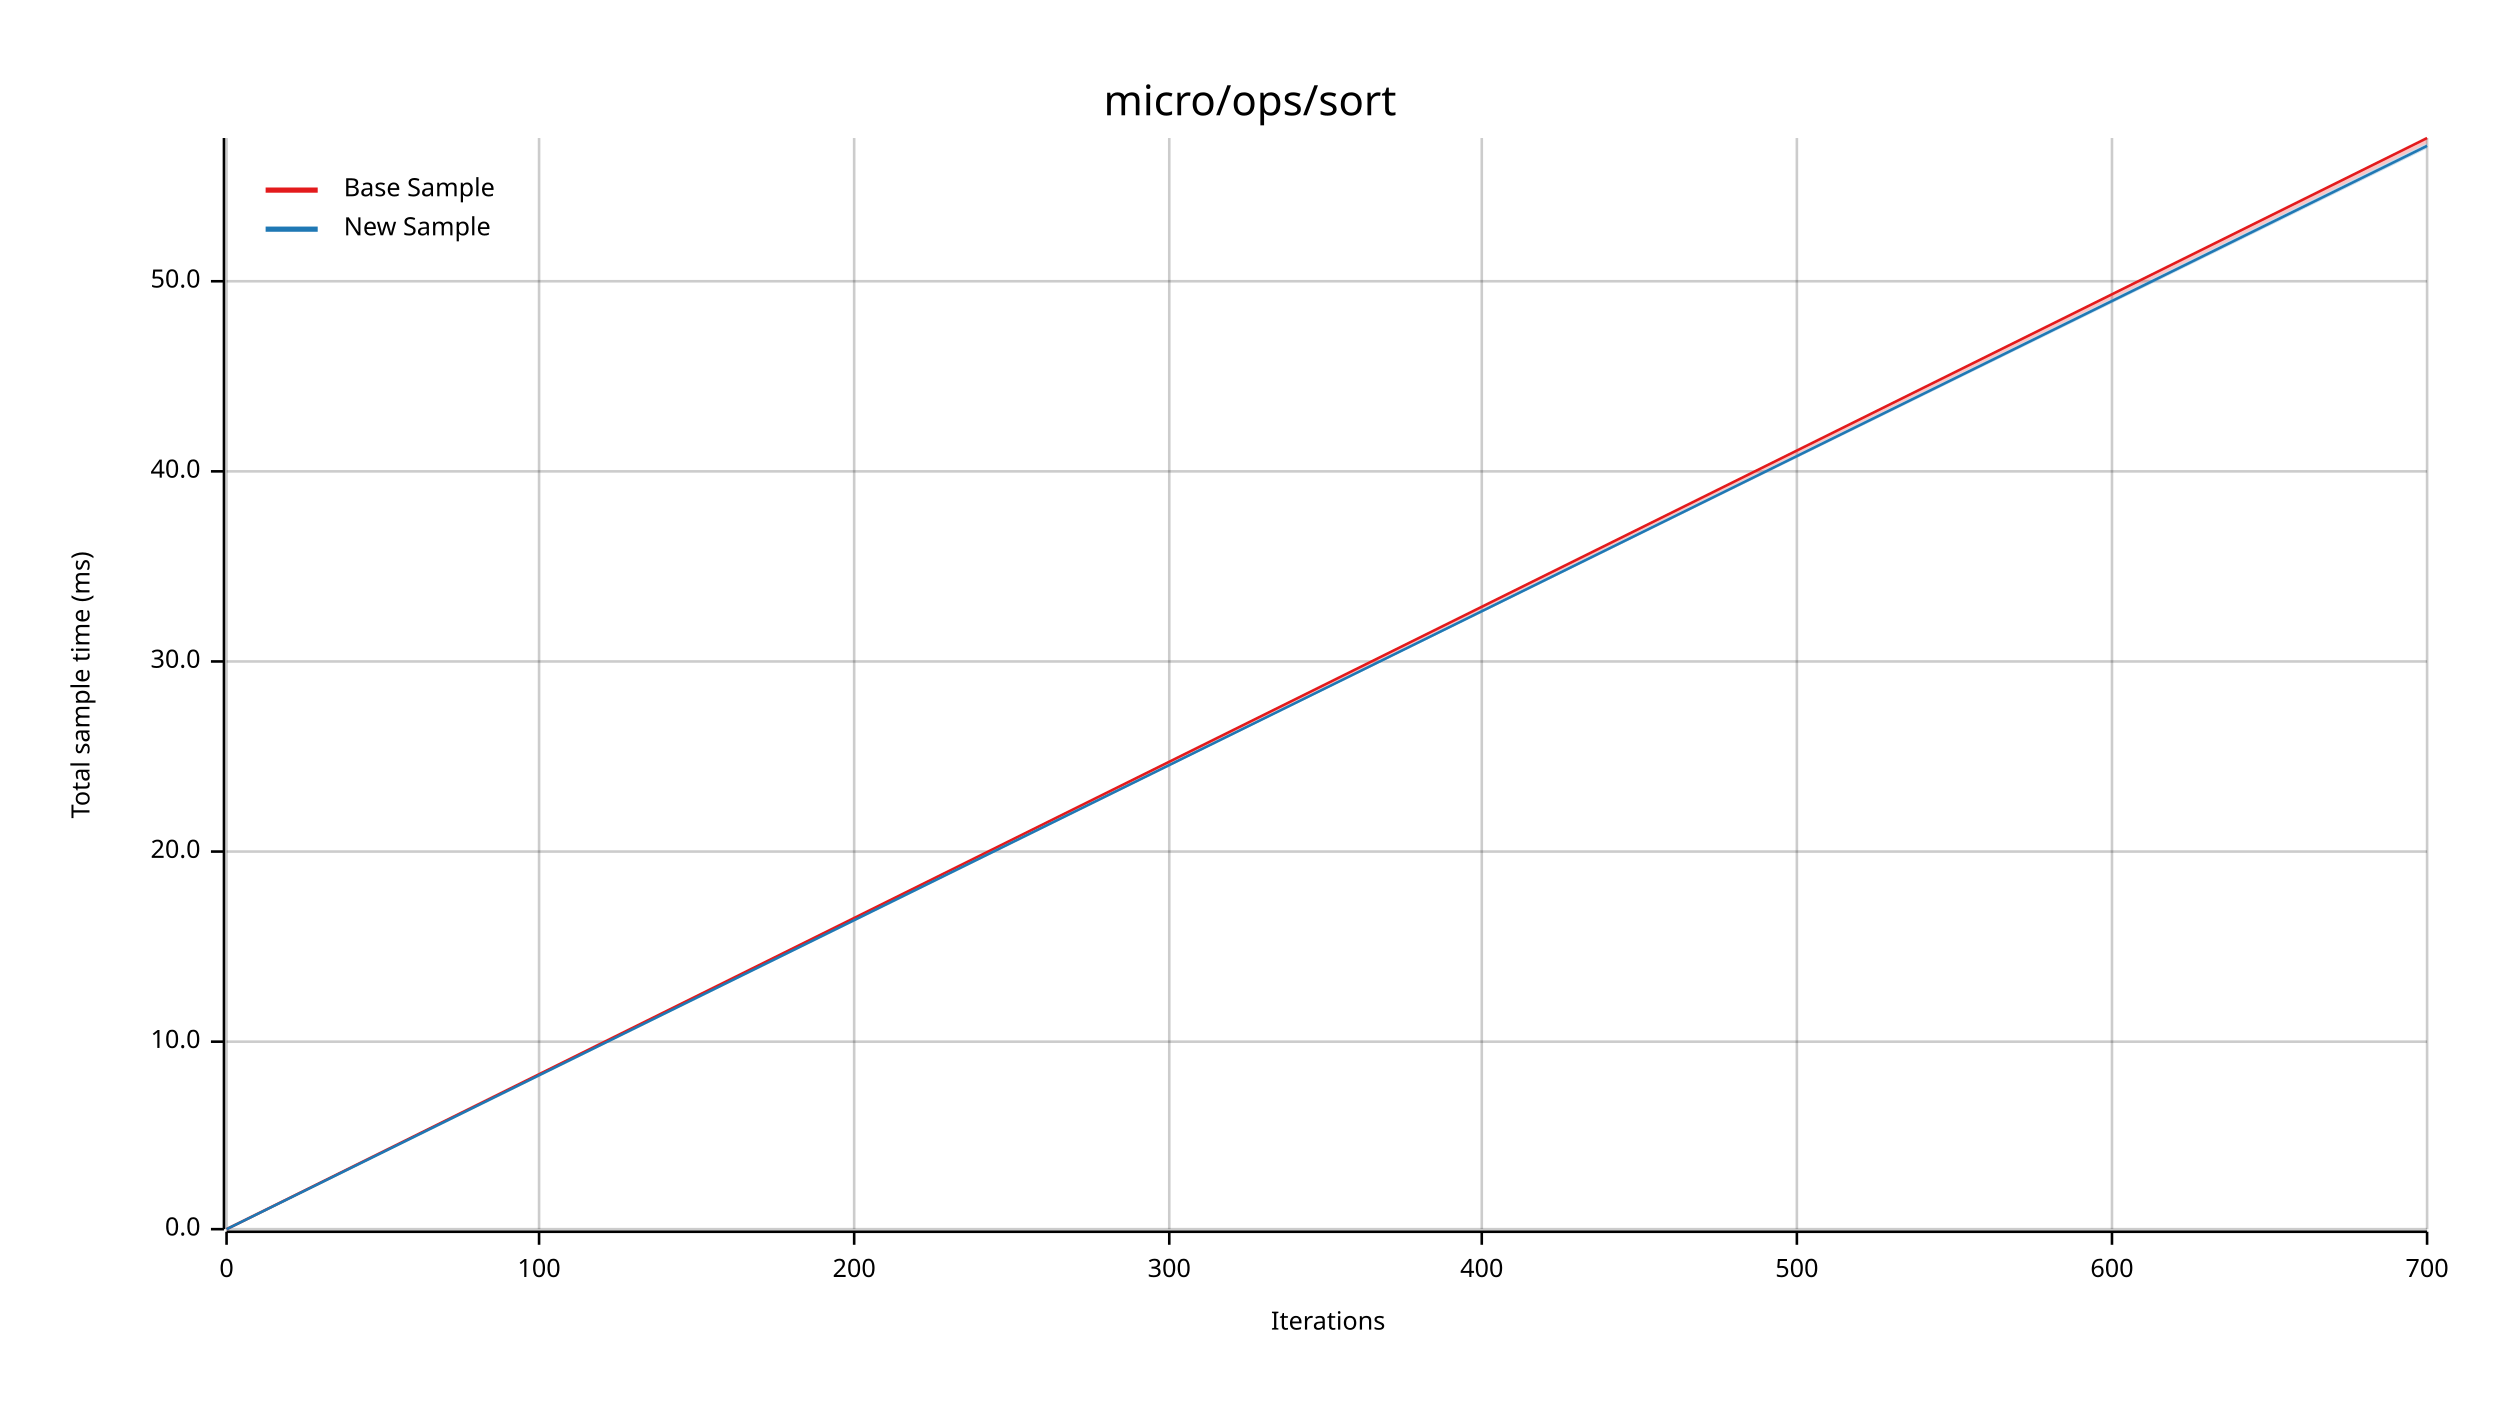
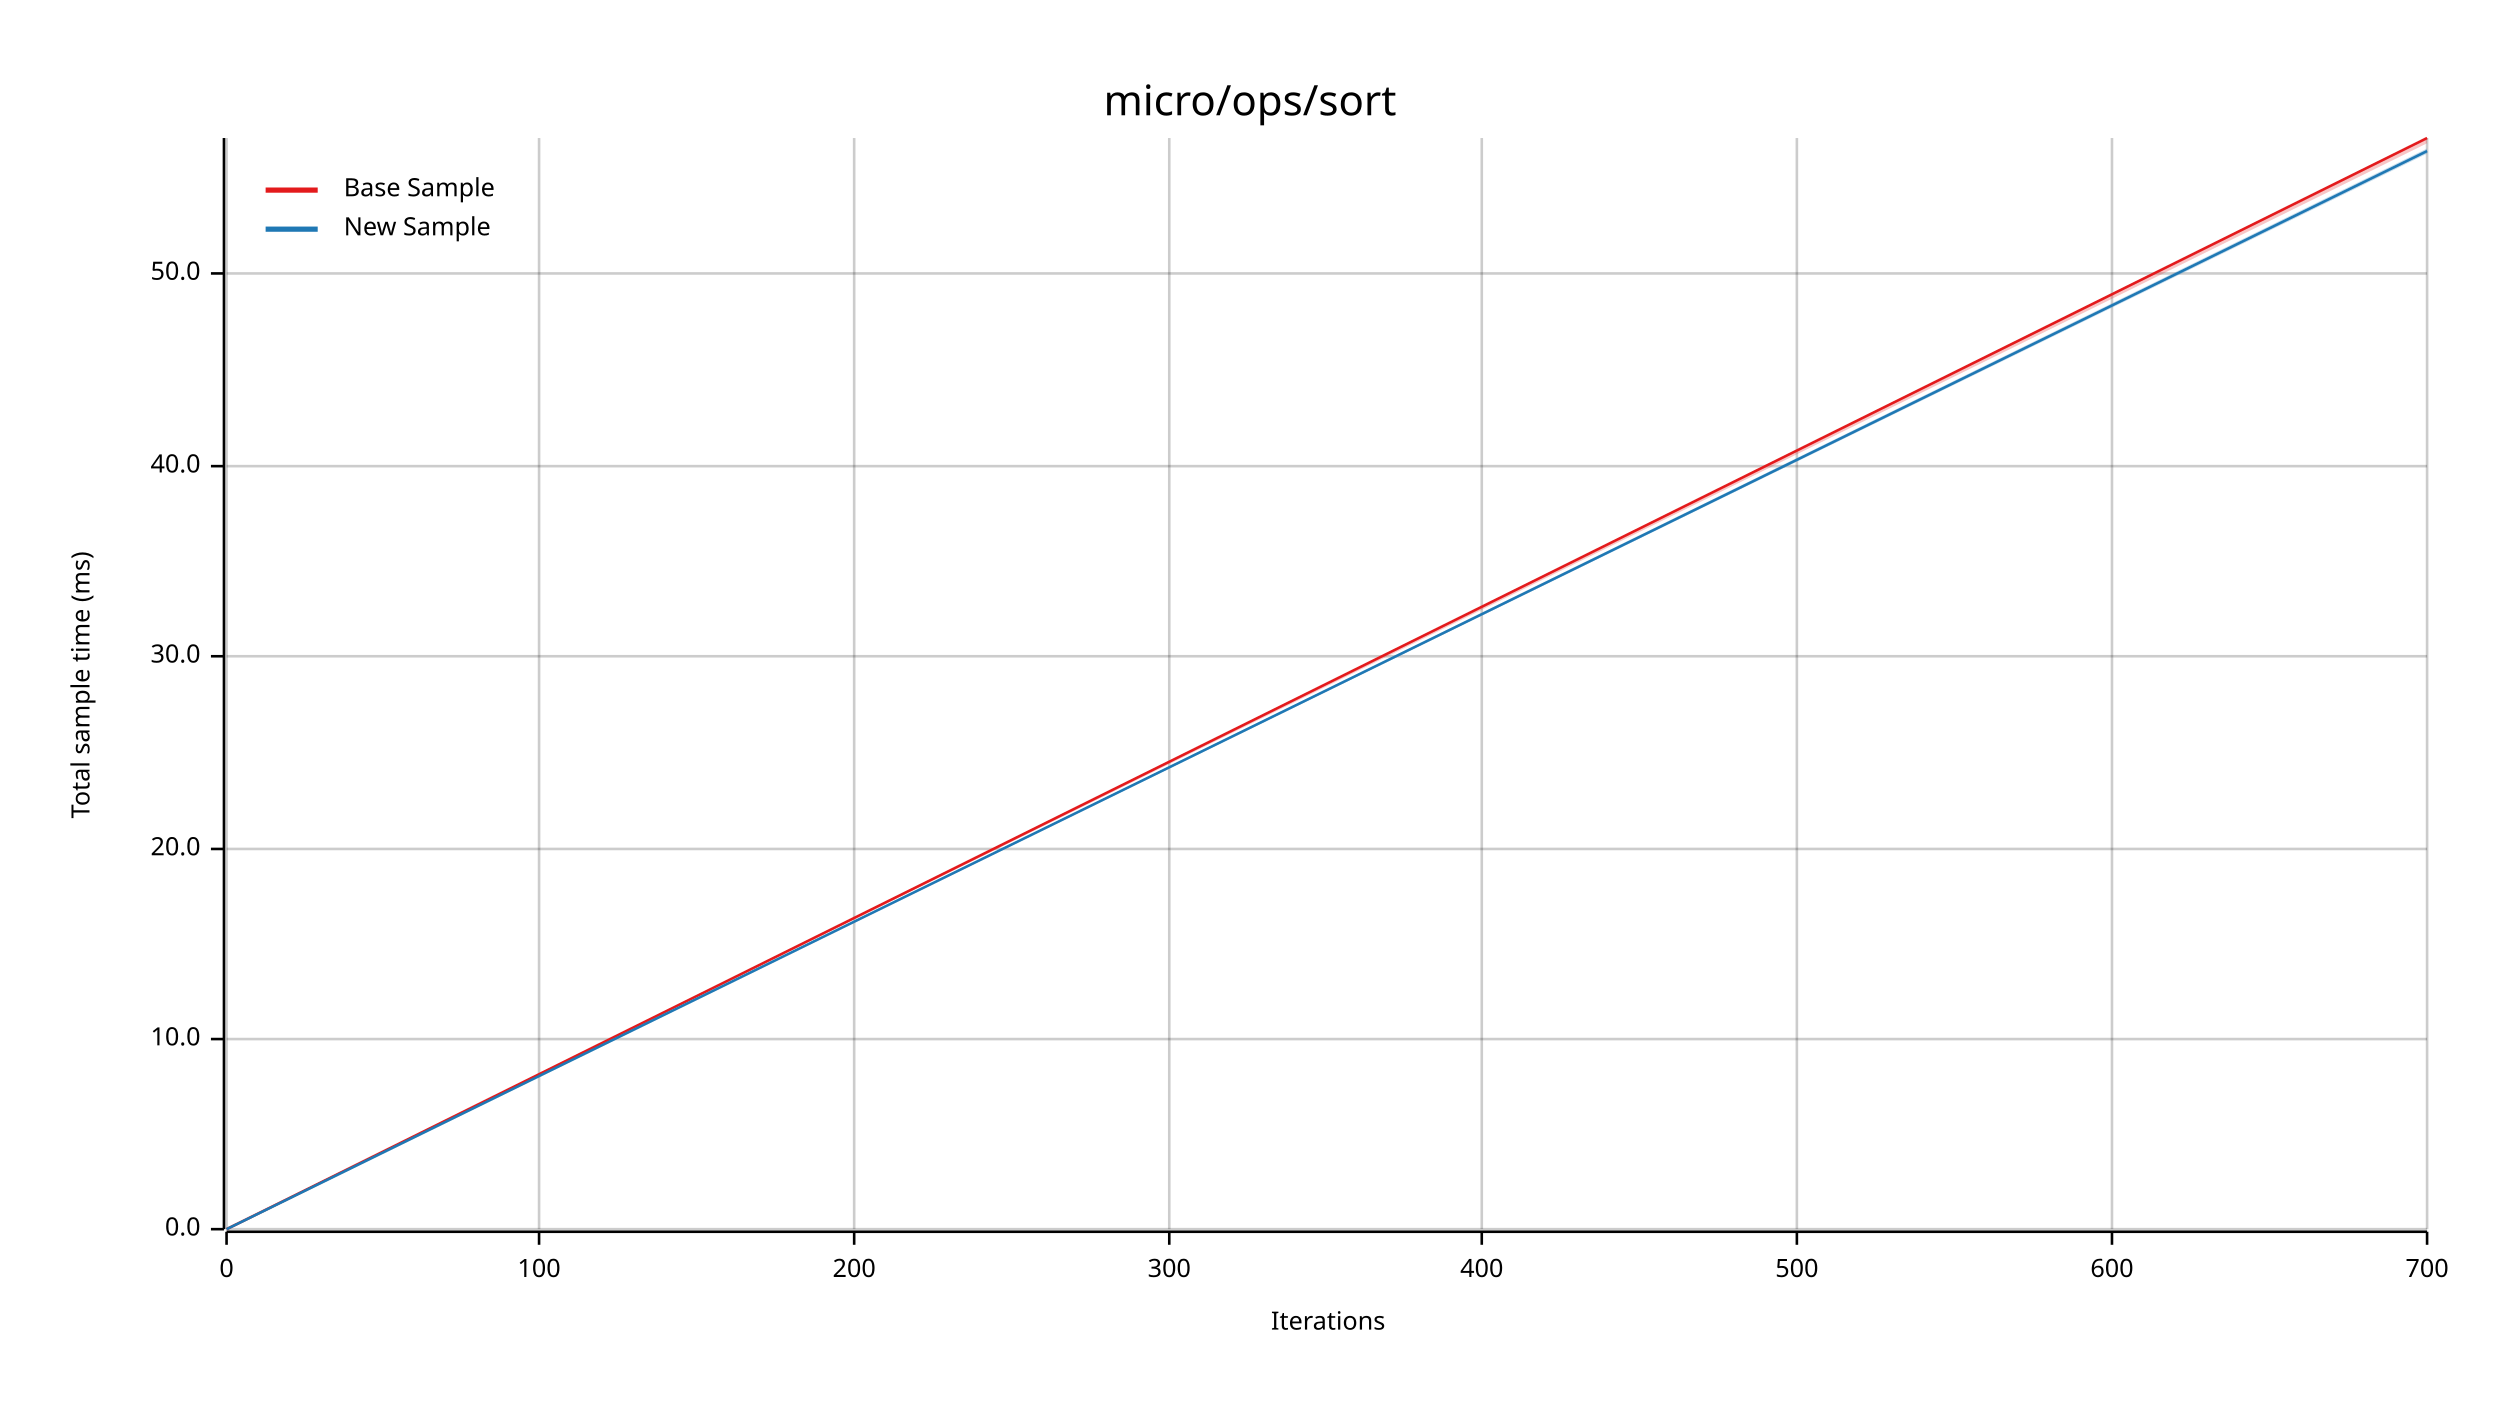
<svg xmlns="http://www.w3.org/2000/svg" width="960" height="540" viewBox="0 0 960 540">
  <text x="480" y="32" dy="0.76em" text-anchor="middle" font-family="sans-serif" font-size="16.129" opacity="1" fill="#000000">
micro/ops/sort
</text>
  <text x="27" y="263" dy="0.76em" text-anchor="middle" font-family="sans-serif" font-size="9.677" opacity="1" fill="#000000" transform="rotate(270, 27, 263)">
Total sample time (ms)
</text>
  <text x="510" y="513" dy="-0.5ex" text-anchor="middle" font-family="sans-serif" font-size="9.677" opacity="1" fill="#000000">
Iterations
</text>
  <line opacity="0.2" stroke="#000000" stroke-width="1" x1="87" y1="472" x2="87" y2="53" />
  <line opacity="0.2" stroke="#000000" stroke-width="1" x1="207" y1="472" x2="207" y2="53" />
  <line opacity="0.2" stroke="#000000" stroke-width="1" x1="328" y1="472" x2="328" y2="53" />
  <line opacity="0.2" stroke="#000000" stroke-width="1" x1="449" y1="472" x2="449" y2="53" />
  <line opacity="0.2" stroke="#000000" stroke-width="1" x1="569" y1="472" x2="569" y2="53" />
  <line opacity="0.2" stroke="#000000" stroke-width="1" x1="690" y1="472" x2="690" y2="53" />
  <line opacity="0.2" stroke="#000000" stroke-width="1" x1="811" y1="472" x2="811" y2="53" />
  <line opacity="0.2" stroke="#000000" stroke-width="1" x1="932" y1="472" x2="932" y2="53" />
  <line opacity="0.2" stroke="#000000" stroke-width="1" x1="87" y1="472" x2="932" y2="472" />
-   <line opacity="0.2" stroke="#000000" stroke-width="1" x1="87" y1="400" x2="932" y2="400" />
-   <line opacity="0.2" stroke="#000000" stroke-width="1" x1="87" y1="327" x2="932" y2="327" />
-   <line opacity="0.2" stroke="#000000" stroke-width="1" x1="87" y1="254" x2="932" y2="254" />
-   <line opacity="0.2" stroke="#000000" stroke-width="1" x1="87" y1="181" x2="932" y2="181" />
-   <line opacity="0.2" stroke="#000000" stroke-width="1" x1="87" y1="108" x2="932" y2="108" />
+   <line opacity="0.2" stroke="#000000" stroke-width="1" x1="87" y1="399" x2="932" y2="399" />
+   <line opacity="0.2" stroke="#000000" stroke-width="1" x1="87" y1="326" x2="932" y2="326" />
+   <line opacity="0.2" stroke="#000000" stroke-width="1" x1="87" y1="252" x2="932" y2="252" />
+   <line opacity="0.2" stroke="#000000" stroke-width="1" x1="87" y1="179" x2="932" y2="179" />
+   <line opacity="0.2" stroke="#000000" stroke-width="1" x1="87" y1="105" x2="932" y2="105" />
  <polyline fill="none" opacity="1" stroke="#000000" stroke-width="1" points="86,53 86,472 " />
  <text x="77" y="472" dy="0.5ex" text-anchor="end" font-family="sans-serif" font-size="9.677" opacity="1" fill="#000000">
0.0
</text>
  <polyline fill="none" opacity="1" stroke="#000000" stroke-width="1" points="81,472 86,472 " />
-   <text x="77" y="400" dy="0.5ex" text-anchor="end" font-family="sans-serif" font-size="9.677" opacity="1" fill="#000000">
+   <text x="77" y="399" dy="0.5ex" text-anchor="end" font-family="sans-serif" font-size="9.677" opacity="1" fill="#000000">
10.0
</text>
-   <polyline fill="none" opacity="1" stroke="#000000" stroke-width="1" points="81,400 86,400 " />
-   <text x="77" y="327" dy="0.5ex" text-anchor="end" font-family="sans-serif" font-size="9.677" opacity="1" fill="#000000">
+   <polyline fill="none" opacity="1" stroke="#000000" stroke-width="1" points="81,399 86,399 " />
+   <text x="77" y="326" dy="0.5ex" text-anchor="end" font-family="sans-serif" font-size="9.677" opacity="1" fill="#000000">
20.0
</text>
-   <polyline fill="none" opacity="1" stroke="#000000" stroke-width="1" points="81,327 86,327 " />
-   <text x="77" y="254" dy="0.5ex" text-anchor="end" font-family="sans-serif" font-size="9.677" opacity="1" fill="#000000">
+   <polyline fill="none" opacity="1" stroke="#000000" stroke-width="1" points="81,326 86,326 " />
+   <text x="77" y="252" dy="0.5ex" text-anchor="end" font-family="sans-serif" font-size="9.677" opacity="1" fill="#000000">
30.0
</text>
-   <polyline fill="none" opacity="1" stroke="#000000" stroke-width="1" points="81,254 86,254 " />
-   <text x="77" y="181" dy="0.5ex" text-anchor="end" font-family="sans-serif" font-size="9.677" opacity="1" fill="#000000">
+   <polyline fill="none" opacity="1" stroke="#000000" stroke-width="1" points="81,252 86,252 " />
+   <text x="77" y="179" dy="0.5ex" text-anchor="end" font-family="sans-serif" font-size="9.677" opacity="1" fill="#000000">
40.0
</text>
-   <polyline fill="none" opacity="1" stroke="#000000" stroke-width="1" points="81,181 86,181 " />
-   <text x="77" y="108" dy="0.5ex" text-anchor="end" font-family="sans-serif" font-size="9.677" opacity="1" fill="#000000">
+   <polyline fill="none" opacity="1" stroke="#000000" stroke-width="1" points="81,179 86,179 " />
+   <text x="77" y="105" dy="0.5ex" text-anchor="end" font-family="sans-serif" font-size="9.677" opacity="1" fill="#000000">
50.0
</text>
-   <polyline fill="none" opacity="1" stroke="#000000" stroke-width="1" points="81,108 86,108 " />
+   <polyline fill="none" opacity="1" stroke="#000000" stroke-width="1" points="81,105 86,105 " />
  <polyline fill="none" opacity="1" stroke="#000000" stroke-width="1" points="87,473 932,473 " />
  <text x="87" y="483" dy="0.76em" text-anchor="middle" font-family="sans-serif" font-size="9.677" opacity="1" fill="#000000">
0
</text>
  <polyline fill="none" opacity="1" stroke="#000000" stroke-width="1" points="87,473 87,478 " />
  <text x="207" y="483" dy="0.76em" text-anchor="middle" font-family="sans-serif" font-size="9.677" opacity="1" fill="#000000">
100
</text>
  <polyline fill="none" opacity="1" stroke="#000000" stroke-width="1" points="207,473 207,478 " />
  <text x="328" y="483" dy="0.76em" text-anchor="middle" font-family="sans-serif" font-size="9.677" opacity="1" fill="#000000">
200
</text>
  <polyline fill="none" opacity="1" stroke="#000000" stroke-width="1" points="328,473 328,478 " />
  <text x="449" y="483" dy="0.76em" text-anchor="middle" font-family="sans-serif" font-size="9.677" opacity="1" fill="#000000">
300
</text>
  <polyline fill="none" opacity="1" stroke="#000000" stroke-width="1" points="449,473 449,478 " />
  <text x="569" y="483" dy="0.76em" text-anchor="middle" font-family="sans-serif" font-size="9.677" opacity="1" fill="#000000">
400
</text>
  <polyline fill="none" opacity="1" stroke="#000000" stroke-width="1" points="569,473 569,478 " />
  <text x="690" y="483" dy="0.76em" text-anchor="middle" font-family="sans-serif" font-size="9.677" opacity="1" fill="#000000">
500
</text>
  <polyline fill="none" opacity="1" stroke="#000000" stroke-width="1" points="690,473 690,478 " />
  <text x="811" y="483" dy="0.76em" text-anchor="middle" font-family="sans-serif" font-size="9.677" opacity="1" fill="#000000">
600
</text>
  <polyline fill="none" opacity="1" stroke="#000000" stroke-width="1" points="811,473 811,478 " />
  <text x="932" y="483" dy="0.76em" text-anchor="middle" font-family="sans-serif" font-size="9.677" opacity="1" fill="#000000">
700
</text>
  <polyline fill="none" opacity="1" stroke="#000000" stroke-width="1" points="932,473 932,478 " />
  <polyline fill="none" opacity="1" stroke="#E31A1C" stroke-width="1" points="87,472 932,53 " />
  <polygon opacity="0.25" fill="#E31A1C" points="87,472 932,55 932,53 " />
-   <polyline fill="none" opacity="1" stroke="#1F78B4" stroke-width="1" points="87,472 932,56 " />
-   <polygon opacity="0.25" fill="#1F78B4" points="87,472 932,57 932,55 " />
+   <polyline fill="none" opacity="1" stroke="#1F78B4" stroke-width="1" points="87,472 932,58 " />
+   <polygon opacity="0.25" fill="#1F78B4" points="87,472 932,59 932,57 " />
  <text x="132" y="68" dy="0.76em" text-anchor="start" font-family="sans-serif" font-size="9.677" opacity="1" fill="#000000">
Base Sample
</text>
  <text x="132" y="83" dy="0.76em" text-anchor="start" font-family="sans-serif" font-size="9.677" opacity="1" fill="#000000">
New Sample
</text>
  <polyline fill="none" opacity="1" stroke="#E31A1C" stroke-width="2" points="102,73 122,73 " />
  <polyline fill="none" opacity="1" stroke="#1F78B4" stroke-width="2" points="102,88 122,88 " />
</svg>
